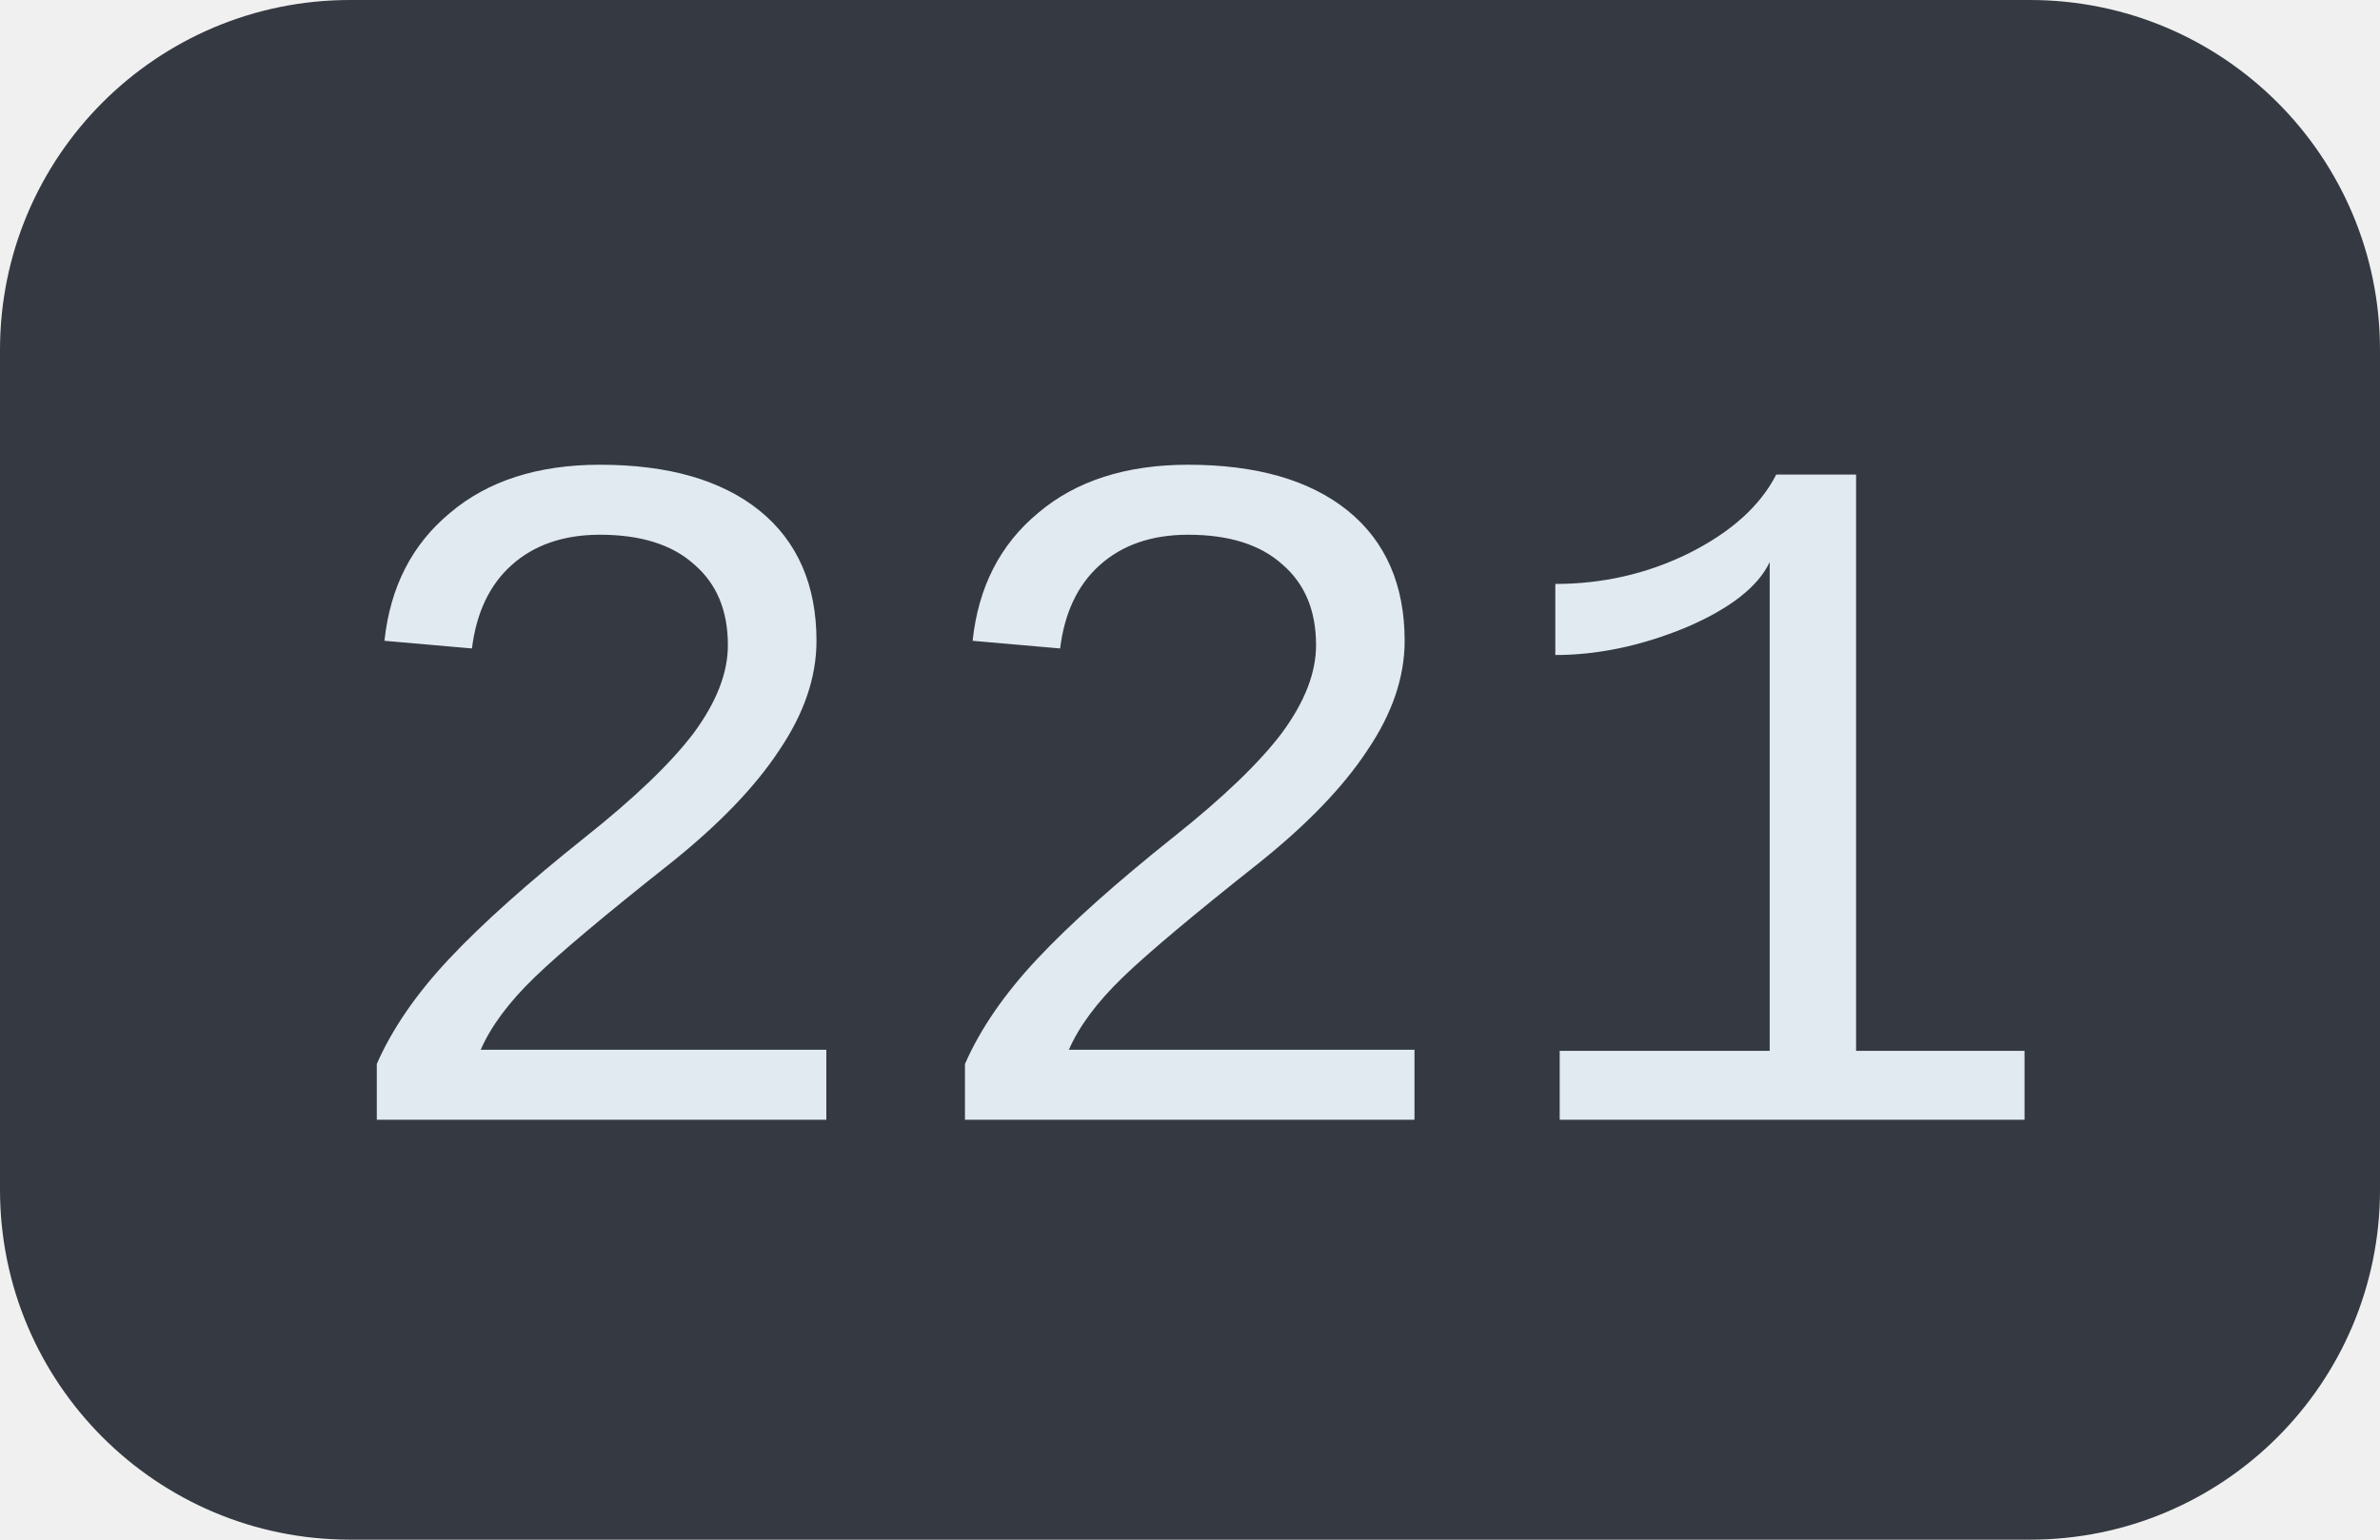
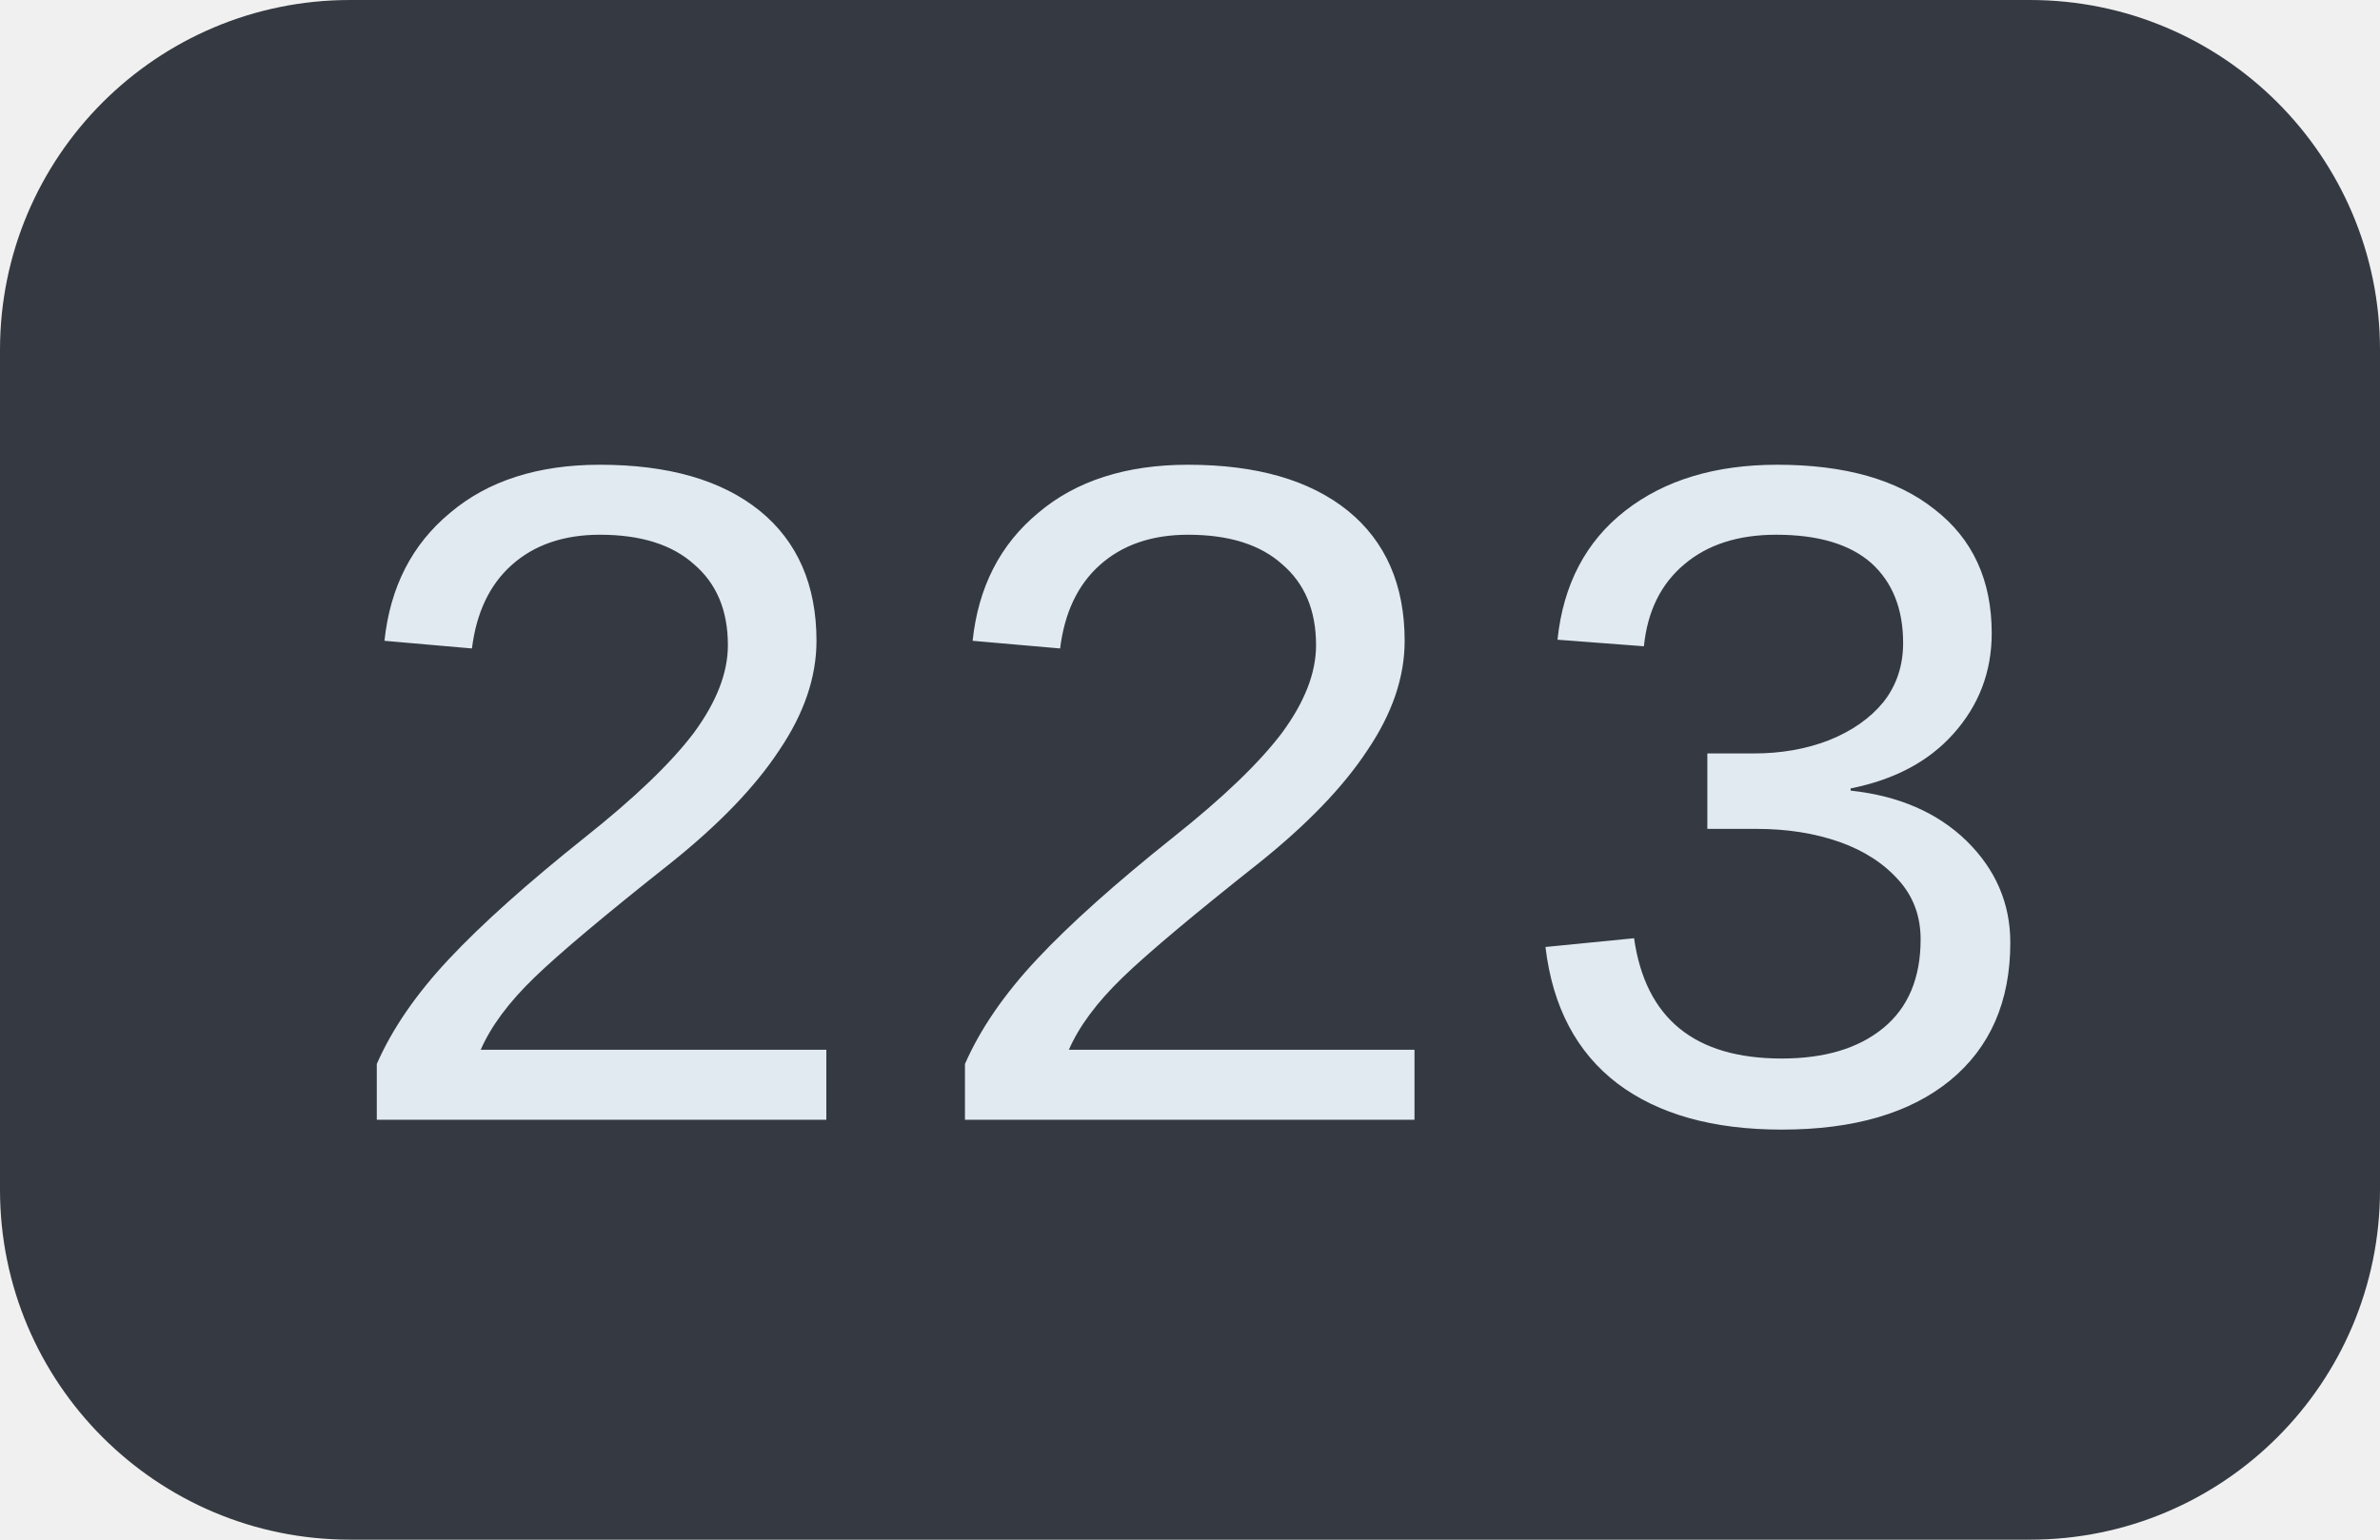
<svg xmlns="http://www.w3.org/2000/svg" width="34" height="22">
  <clipPath id="r">
    <rect width="34" height="22" rx="5" fill="#fff" />
  </clipPath>
  <g clip-path="url(#r)">
    <rect width="34" height="22" fill="#353a42" />
  </g>
  <g fill="#e2eaf1" text-anchor="middle" font-family="Liberation Mono, monospace" text-rendering="geometricPrecision" font-size="14px">
-     <text x="17.0" y="16">221</text>
+     <text x="17.0" y="16">223</text>
  </g>
</svg>
